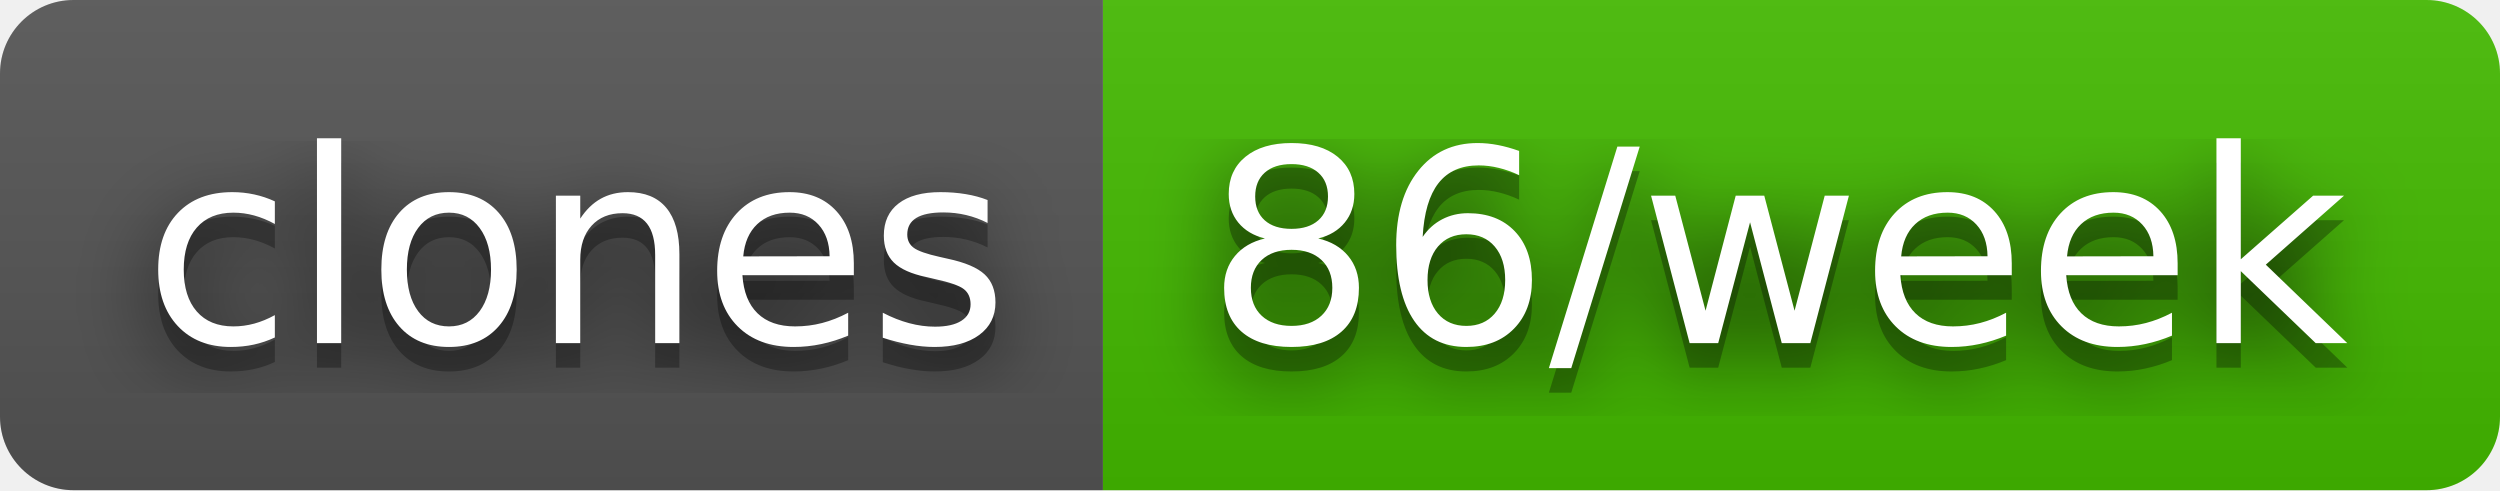
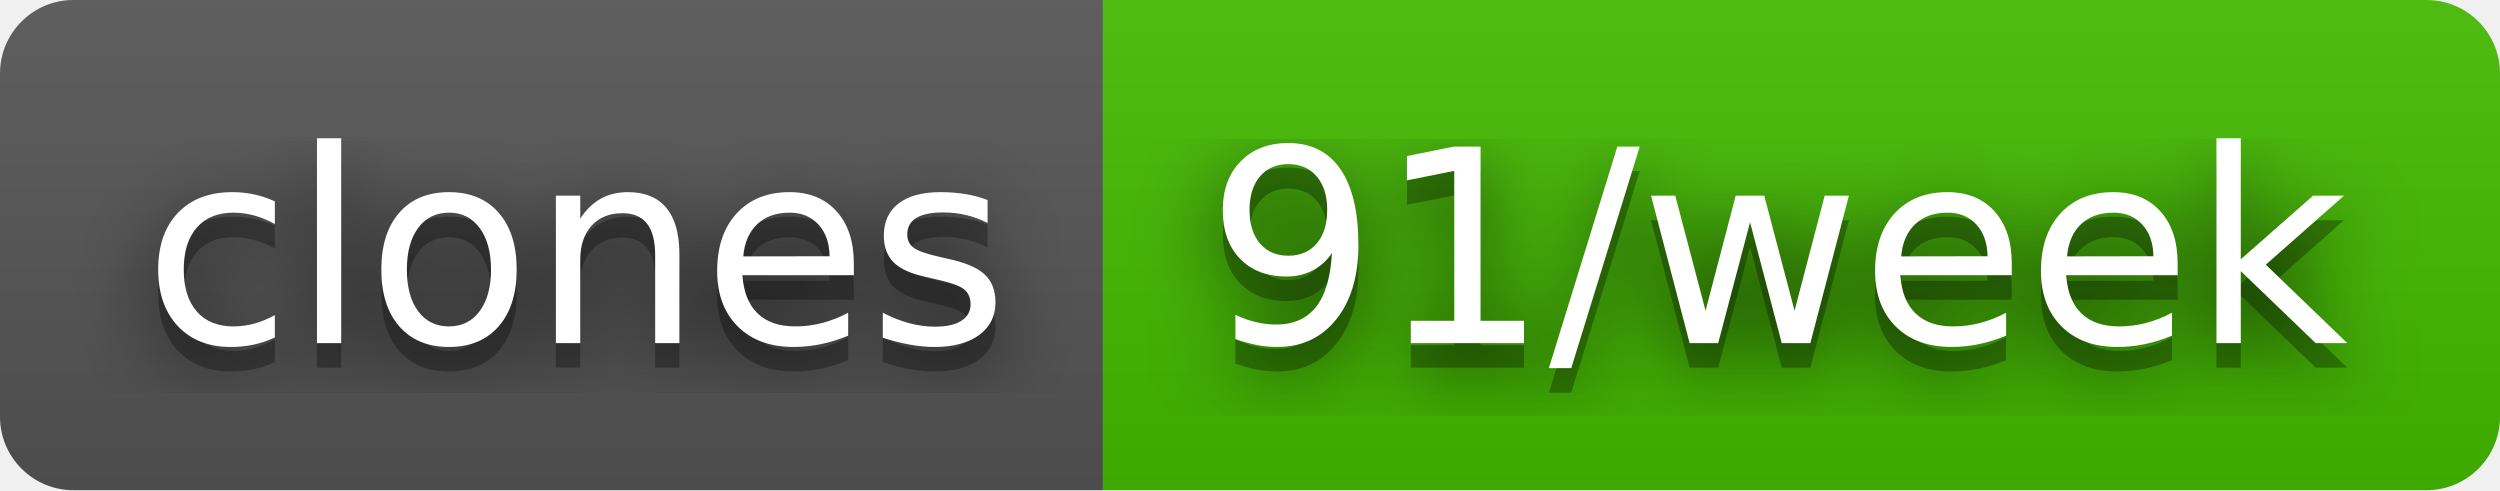
- <svg xmlns="http://www.w3.org/2000/svg" width="102" height="20" role="img" aria-label="clones: 86/week">
+ <svg xmlns="http://www.w3.org/2000/svg" width="102" height="20" role="img" aria-label="clones: 91/week">
  <filter id="blur">
    <feGaussianBlur stdDeviation="16" />
  </filter>
  <linearGradient id="s" x2="0" y2="100%">
    <stop offset="0" stop-color="#bbb" stop-opacity=".1" />
    <stop offset="1" stop-opacity=".1" />
  </linearGradient>
  <clipPath id="r">
    <rect width="102" height="20" rx="3" />
  </clipPath>
  <g clip-path="url(#r)">
    <rect width="45" height="20" fill="#555" />
    <rect x="45" width="57" height="20" fill="#4b0" />
    <rect width="102" height="20" fill="url(#s)" />
  </g>
  <g fill="#fff" text-anchor="middle" font-family="Verdana,Geneva,DejaVu Sans,sans-serif" text-rendering="geometricPrecision" font-size="110">
    <g transform="scale(.1)">
      <g aria-hidden="true" fill="#010101">
        <text x="235" y="150" fill-opacity=".8" filter="url(#blur)" textLength="350">clones</text>
        <text x="235" y="150" fill-opacity=".3" textLength="350">clones</text>
      </g>
      <text x="235" y="140" textLength="350">clones</text>
    </g>
    <g transform="scale(.1)">
      <g aria-hidden="true" fill="#010101">
-         <text x="725" y="150" fill-opacity=".8" filter="url(#blur)" textLength="470">86/week</text>
-         <text x="725" y="150" fill-opacity=".3" textLength="470">86/week</text>
+         <text x="725" y="150" fill-opacity=".8" filter="url(#blur)" textLength="470">91/week</text>
+         <text x="725" y="150" fill-opacity=".3" textLength="470">91/week</text>
      </g>
-       <text x="725" y="140" textLength="470">86/week</text>
+       <text x="725" y="140" textLength="470">91/week</text>
    </g>
  </g>
</svg>
